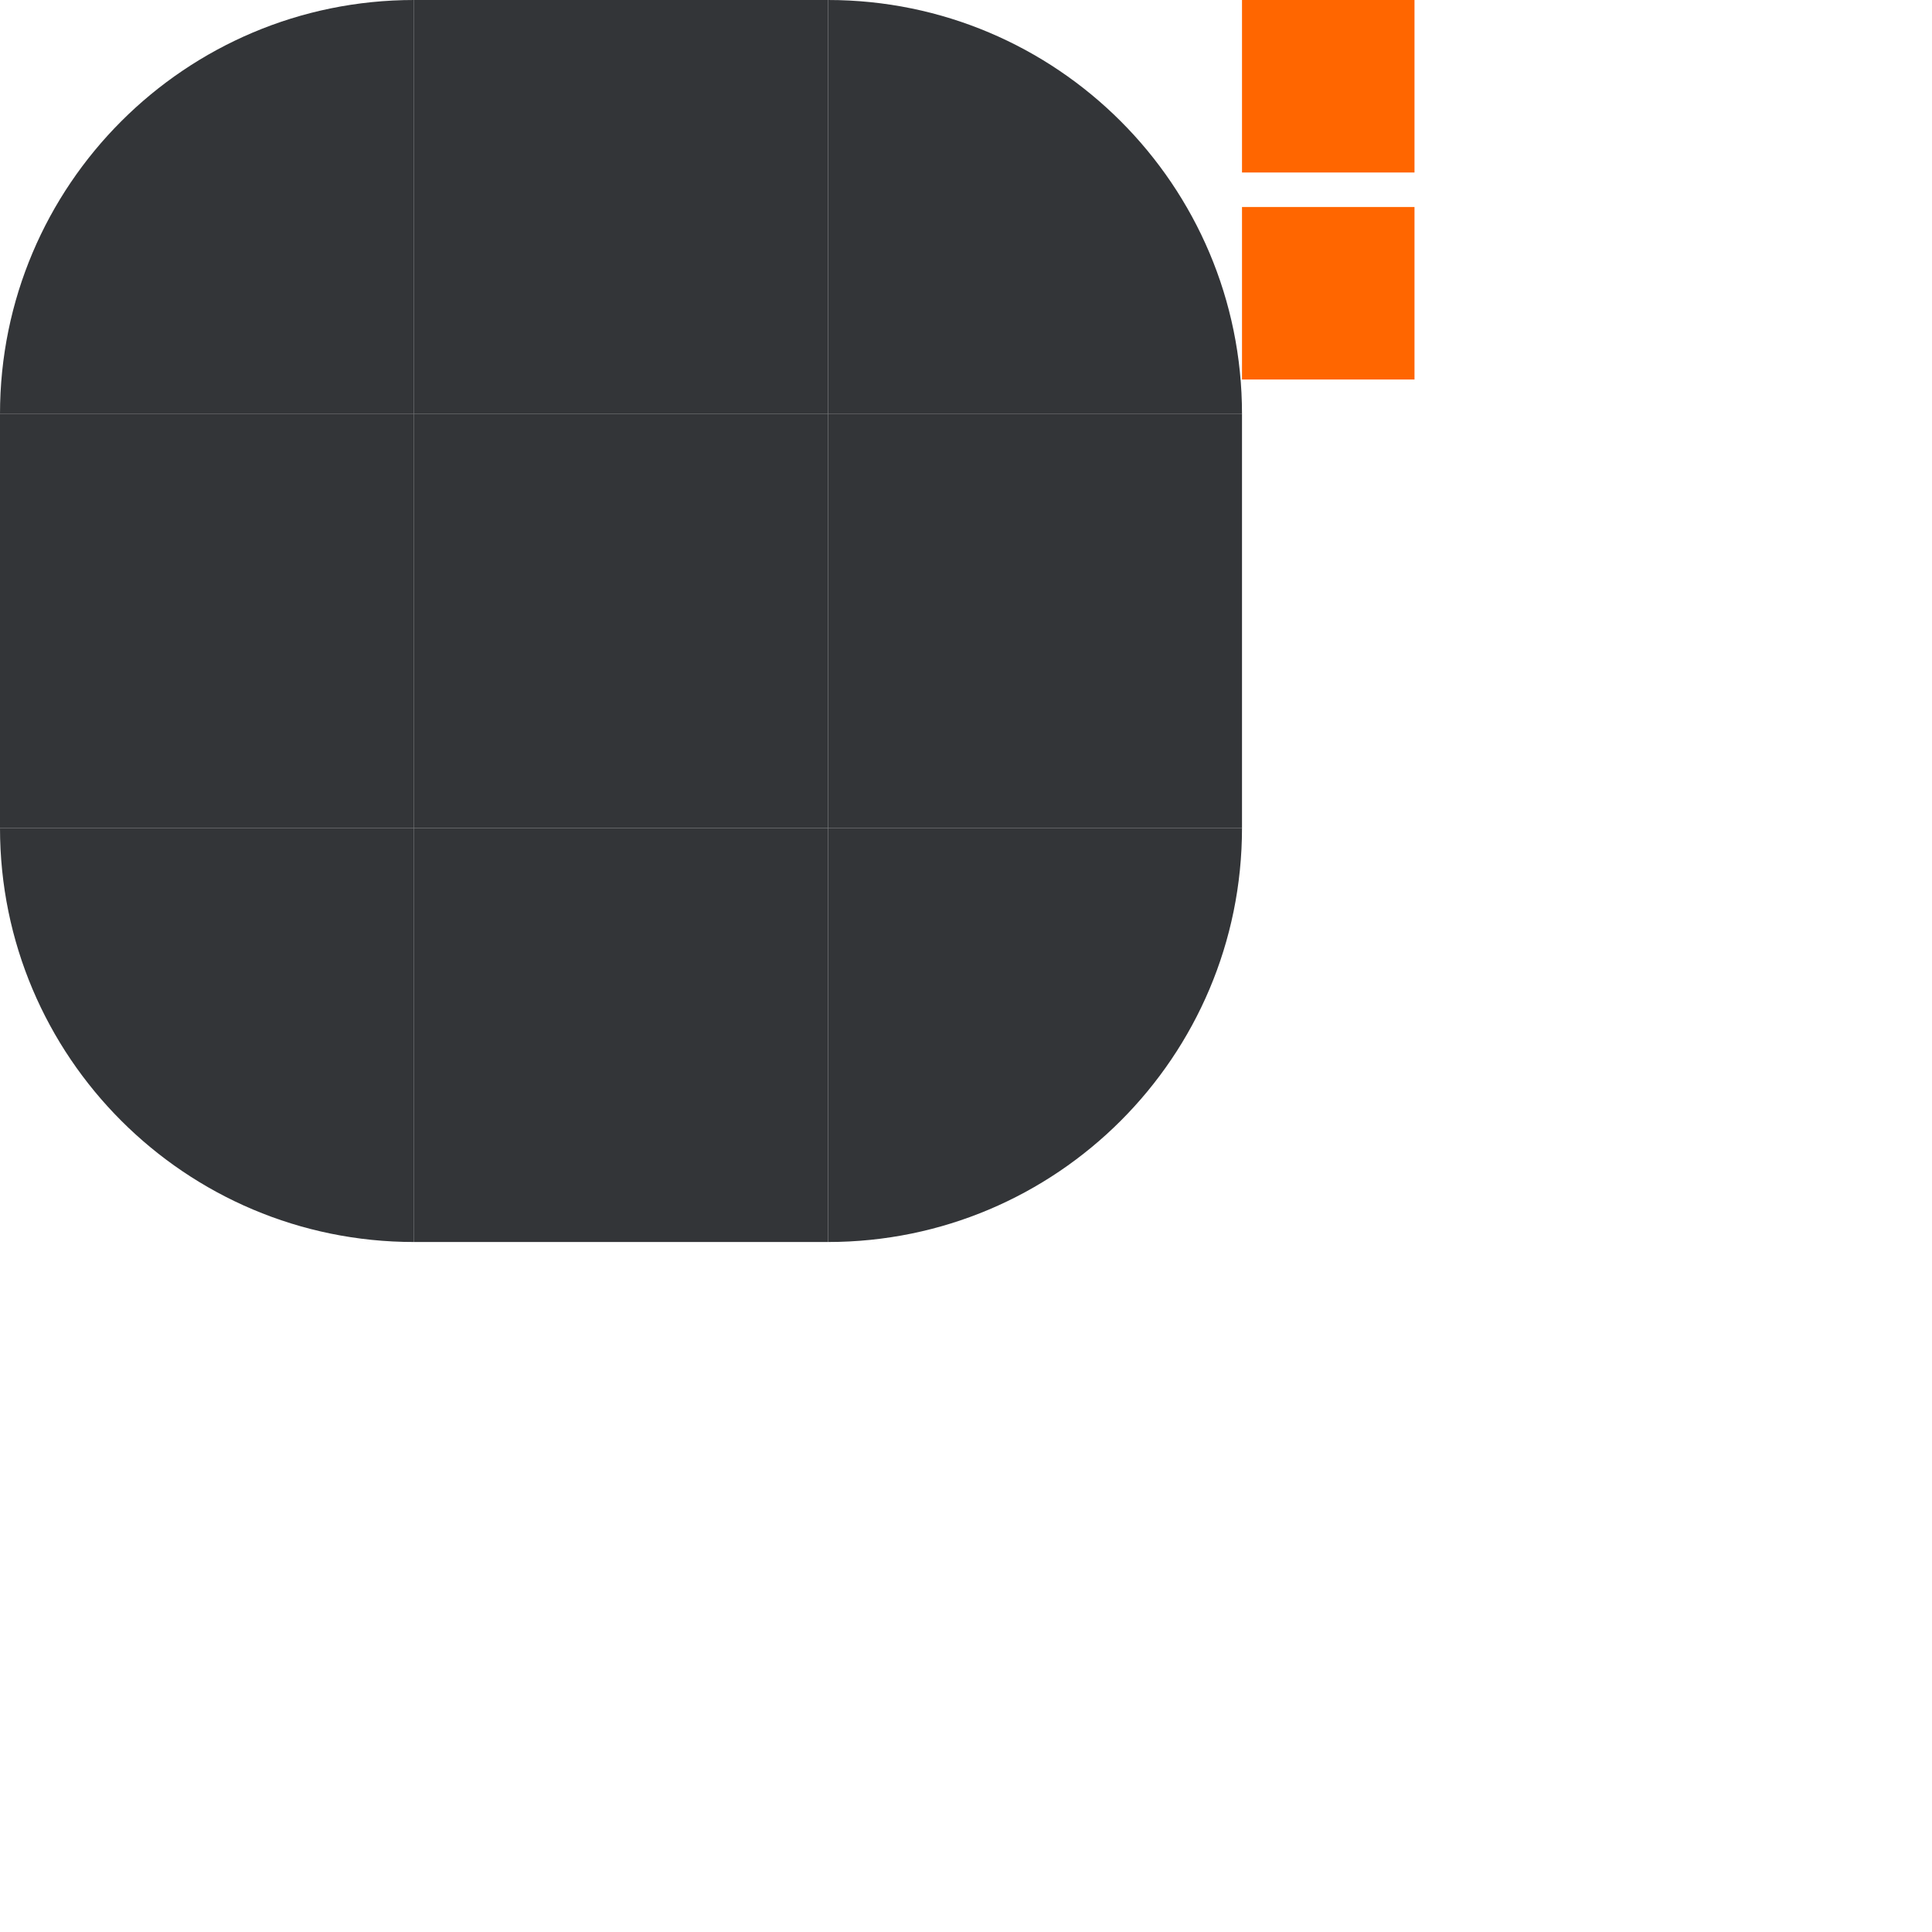
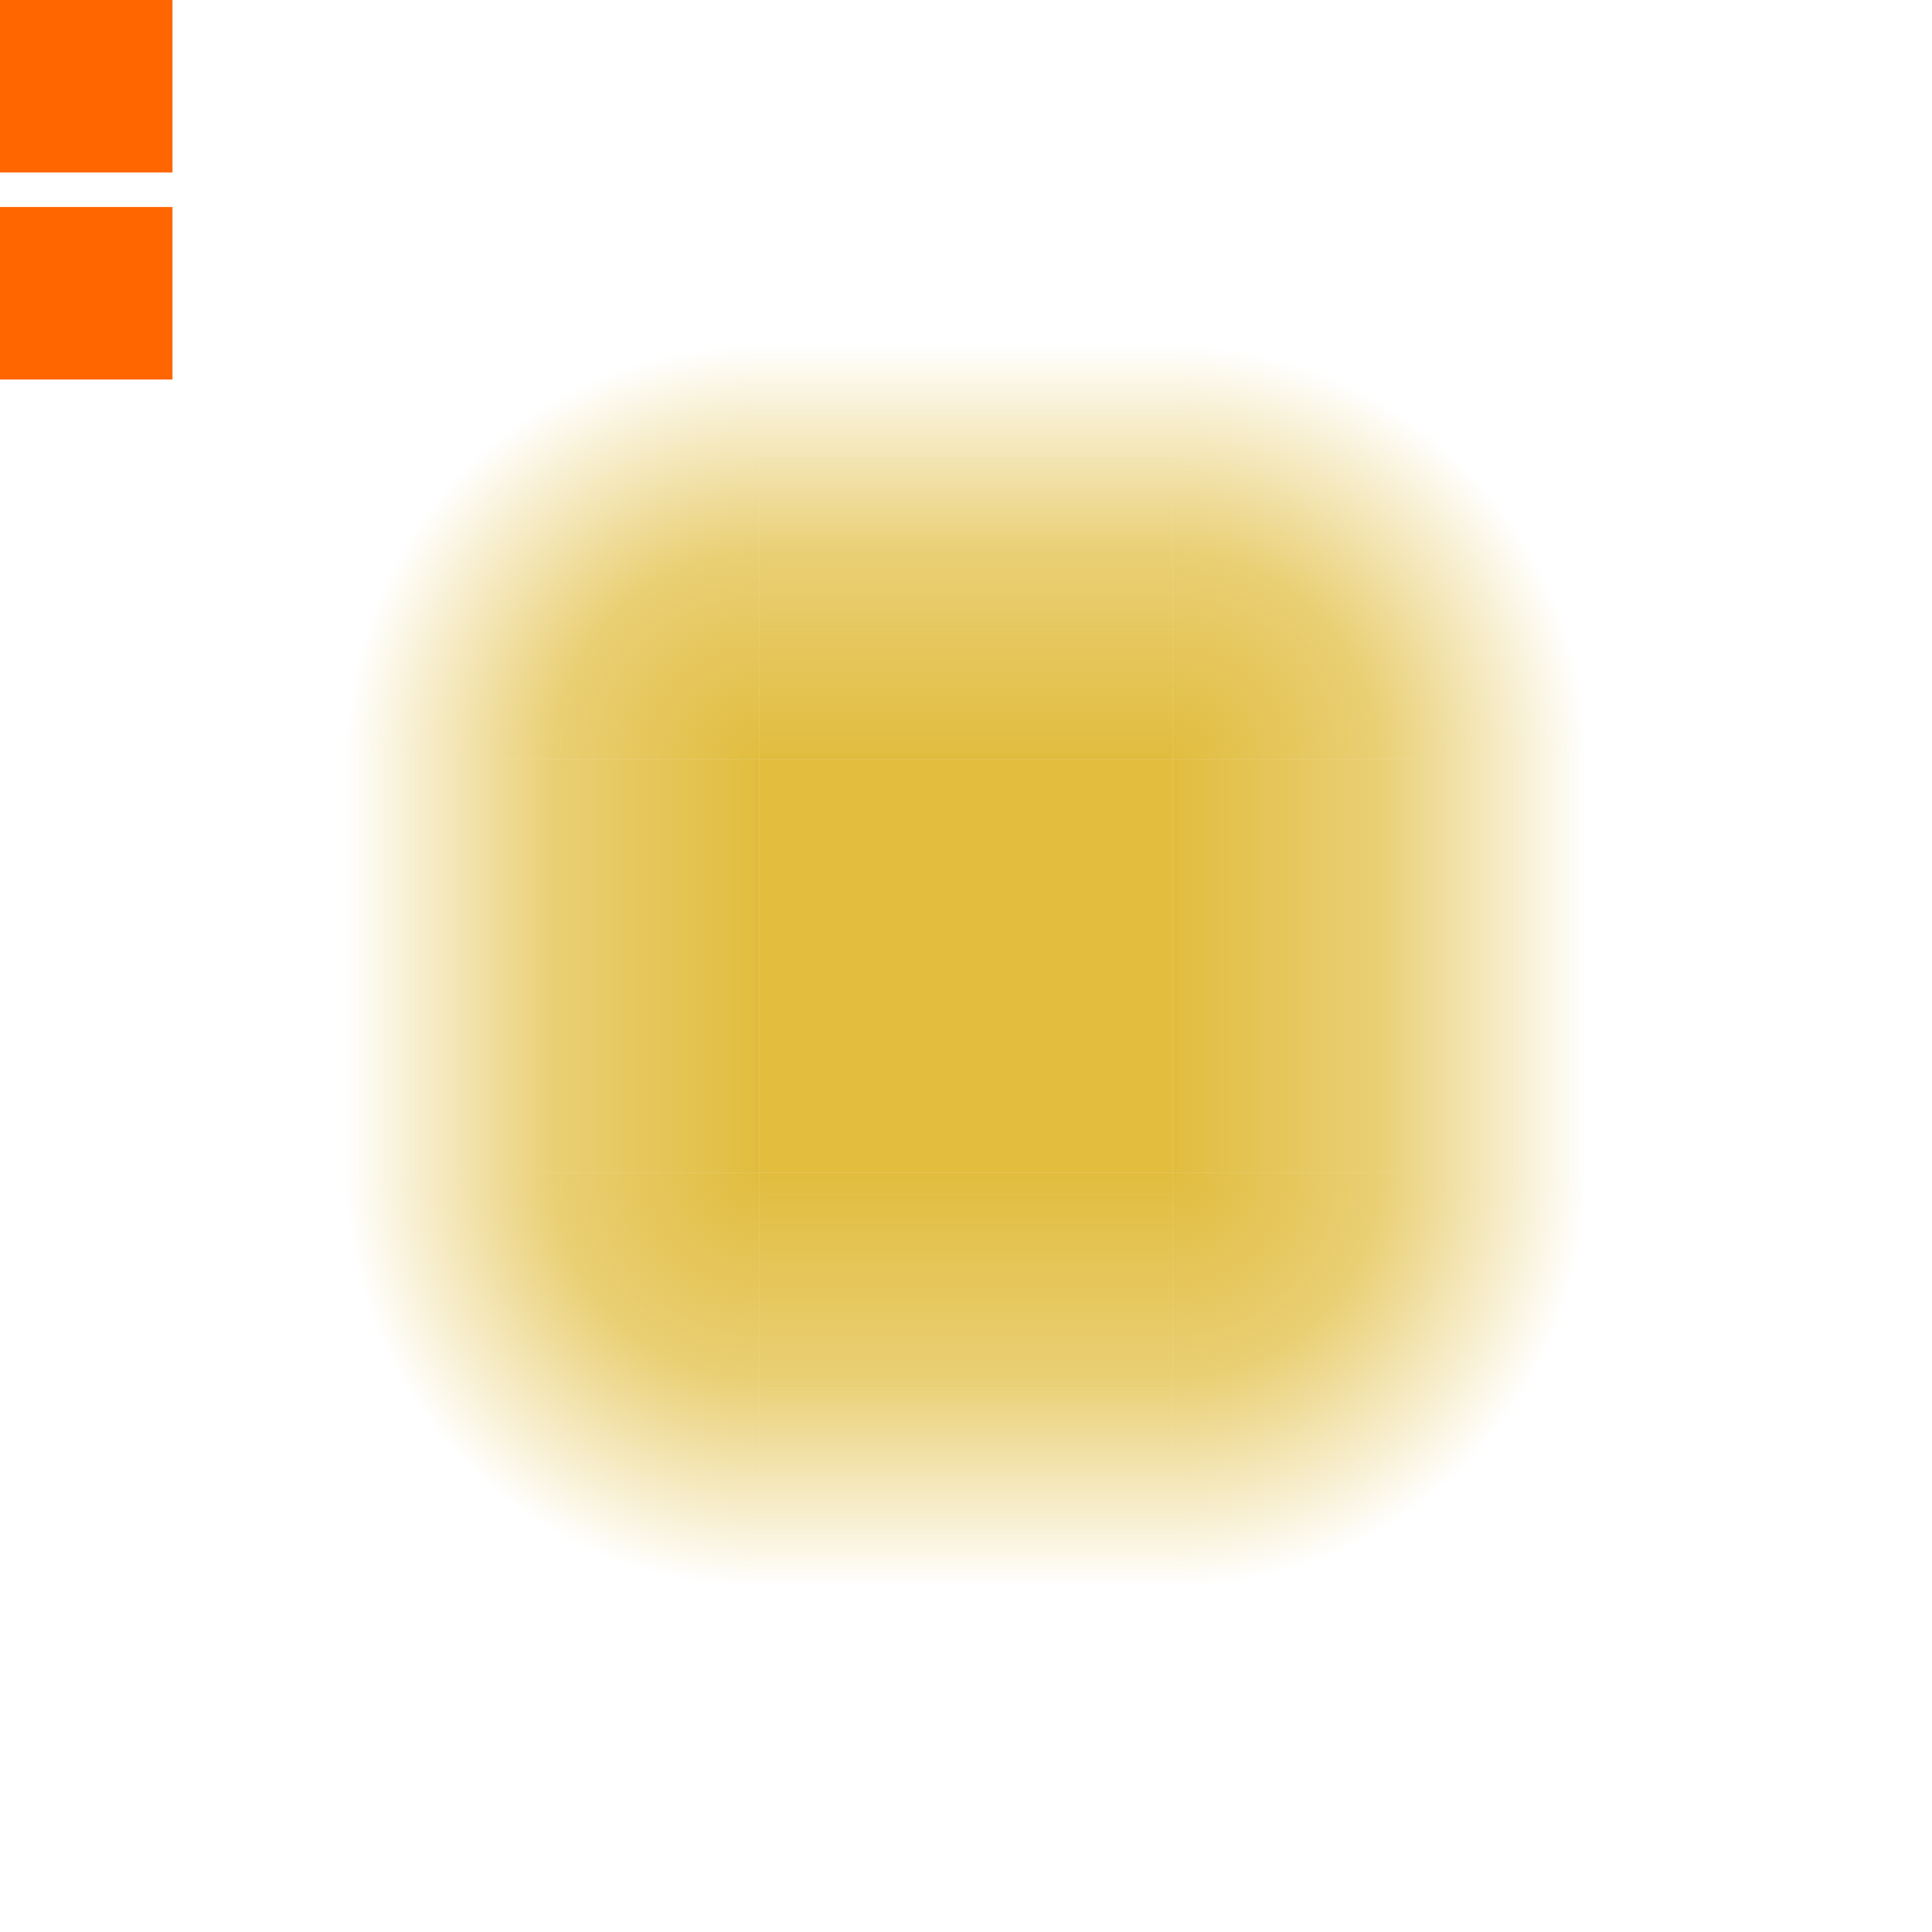
- <svg xmlns="http://www.w3.org/2000/svg" width="56" height="56" viewBox="0 0 56 56" version="1.1">
-   <path id="topleft" d="M 12,0 a 12,12 0 0 0 -12,12 h 12 z" fill="#333538" />
-   <rect id="top" height="12" width="12" x="12" y="0" fill="#333538" />
-   <path id="topright" d="M 24,0 a 12,12 0 0 1 12,12 h -12 z" fill="#333538" />
-   <rect id="left" height="12" width="12" x="0" y="12" fill="#333538" />
-   <rect id="center" height="12" width="12" x="12" y="12" fill="#333538" />
-   <rect id="right" height="12" width="12" x="24" y="12" fill="#333538" />
-   <path id="bottomleft" d="M 12,36 a 12,12 0 0 1 -12,-12 h 12 z" fill="#333538" />
-   <rect id="bottom" height="12" width="12" x="12" y="24" fill="#333538" />
-   <path id="bottomright" d="M 24,36 a 12,12 0 0 0 12,-12 h -12 z" fill="#333538" />
-   <rect id="hint-glow-radius" width="5" height="5" x="36" y="0" fill="#ff6600" />
-   <rect id="hint-tile-center" width="5" height="5" x="36" y="6" fill="#ff6600" />
+ <svg xmlns="http://www.w3.org/2000/svg" xmlns:xlink="http://www.w3.org/1999/xlink" width="56" height="56" viewBox="0 0 56 56" id="svg1" version="1.1">
+   <style id="current-color-scheme" type="text/css">
+     .ColorScheme-Highlight {
+         color:#ddb323;
+     }
+   </style>
+   <defs id="defs3">
+     <linearGradient id="line">
+       <stop offset="0" class="ColorScheme-Highlight" style="stop-color:currentColor;stop-opacity:0.875" id="stop1" />
+       <stop offset="0.5" class="ColorScheme-Highlight" style="stop-color:currentColor;stop-opacity:0.627" id="stop2" />
+       <stop offset="1" class="ColorScheme-Highlight" style="stop-color:currentColor;stop-opacity:0" id="stop3" />
+     </linearGradient>
+     <radialGradient id="rad" cx="0" cy="0" r="1" xlink:href="#line" />
+   </defs>
+   <rect id="hint-glow-radius" width="5" height="5" x="0" y="0" style="fill:#ff6600" />
+   <rect id="hint-tile-center" width="5" height="5" x="0" y="6" style="fill:#ff6600" />
+   <g id="top" transform="translate(22,10)">
+     <rect style="fill:url(#line)" height="12" width="12" transform="rotate(-90 6 6)" id="rect3" />
+   </g>
+   <g id="left" transform="translate(10,22)">
+     <rect style="fill:url(#line)" height="12" width="12" transform="rotate(180 6 6)" id="rect4" />
+   </g>
+   <g id="right" transform="translate(34,22)">
+     <rect style="fill:url(#line)" height="12" width="12" id="rect5" />
+   </g>
+   <g id="bottom" transform="translate(22,34)">
+     <rect style="fill:url(#line)" height="12" width="12" transform="rotate(90 6 6)" id="rect6" />
+   </g>
+   <g transform="translate(22,22)" id="center">
+     <rect height="12" width="12" class="ColorScheme-Highlight" style="fill:currentColor;fill-opacity:0.875" id="rect7" />
+   </g>
+   <g id="topright" transform="translate(34,10)">
+     <rect style="fill:url(#rad)" height="12" width="12" transform="rotate(-90 6 6)" id="rect8" />
+   </g>
+   <g id="bottomright" transform="translate(34,34)">
+     <rect style="fill:url(#rad)" height="12" width="12" id="rect9" />
+   </g>
+   <g id="bottomleft" transform="translate(10,34)">
+     <rect style="fill:url(#rad)" height="12" width="12" transform="rotate(90 6 6)" id="rect10" />
+   </g>
+   <g id="topleft" transform="translate(10,10)">
+     <rect style="fill:url(#rad)" height="12" width="12" transform="rotate(180 6 6)" id="rect11" />
+   </g>
</svg>
